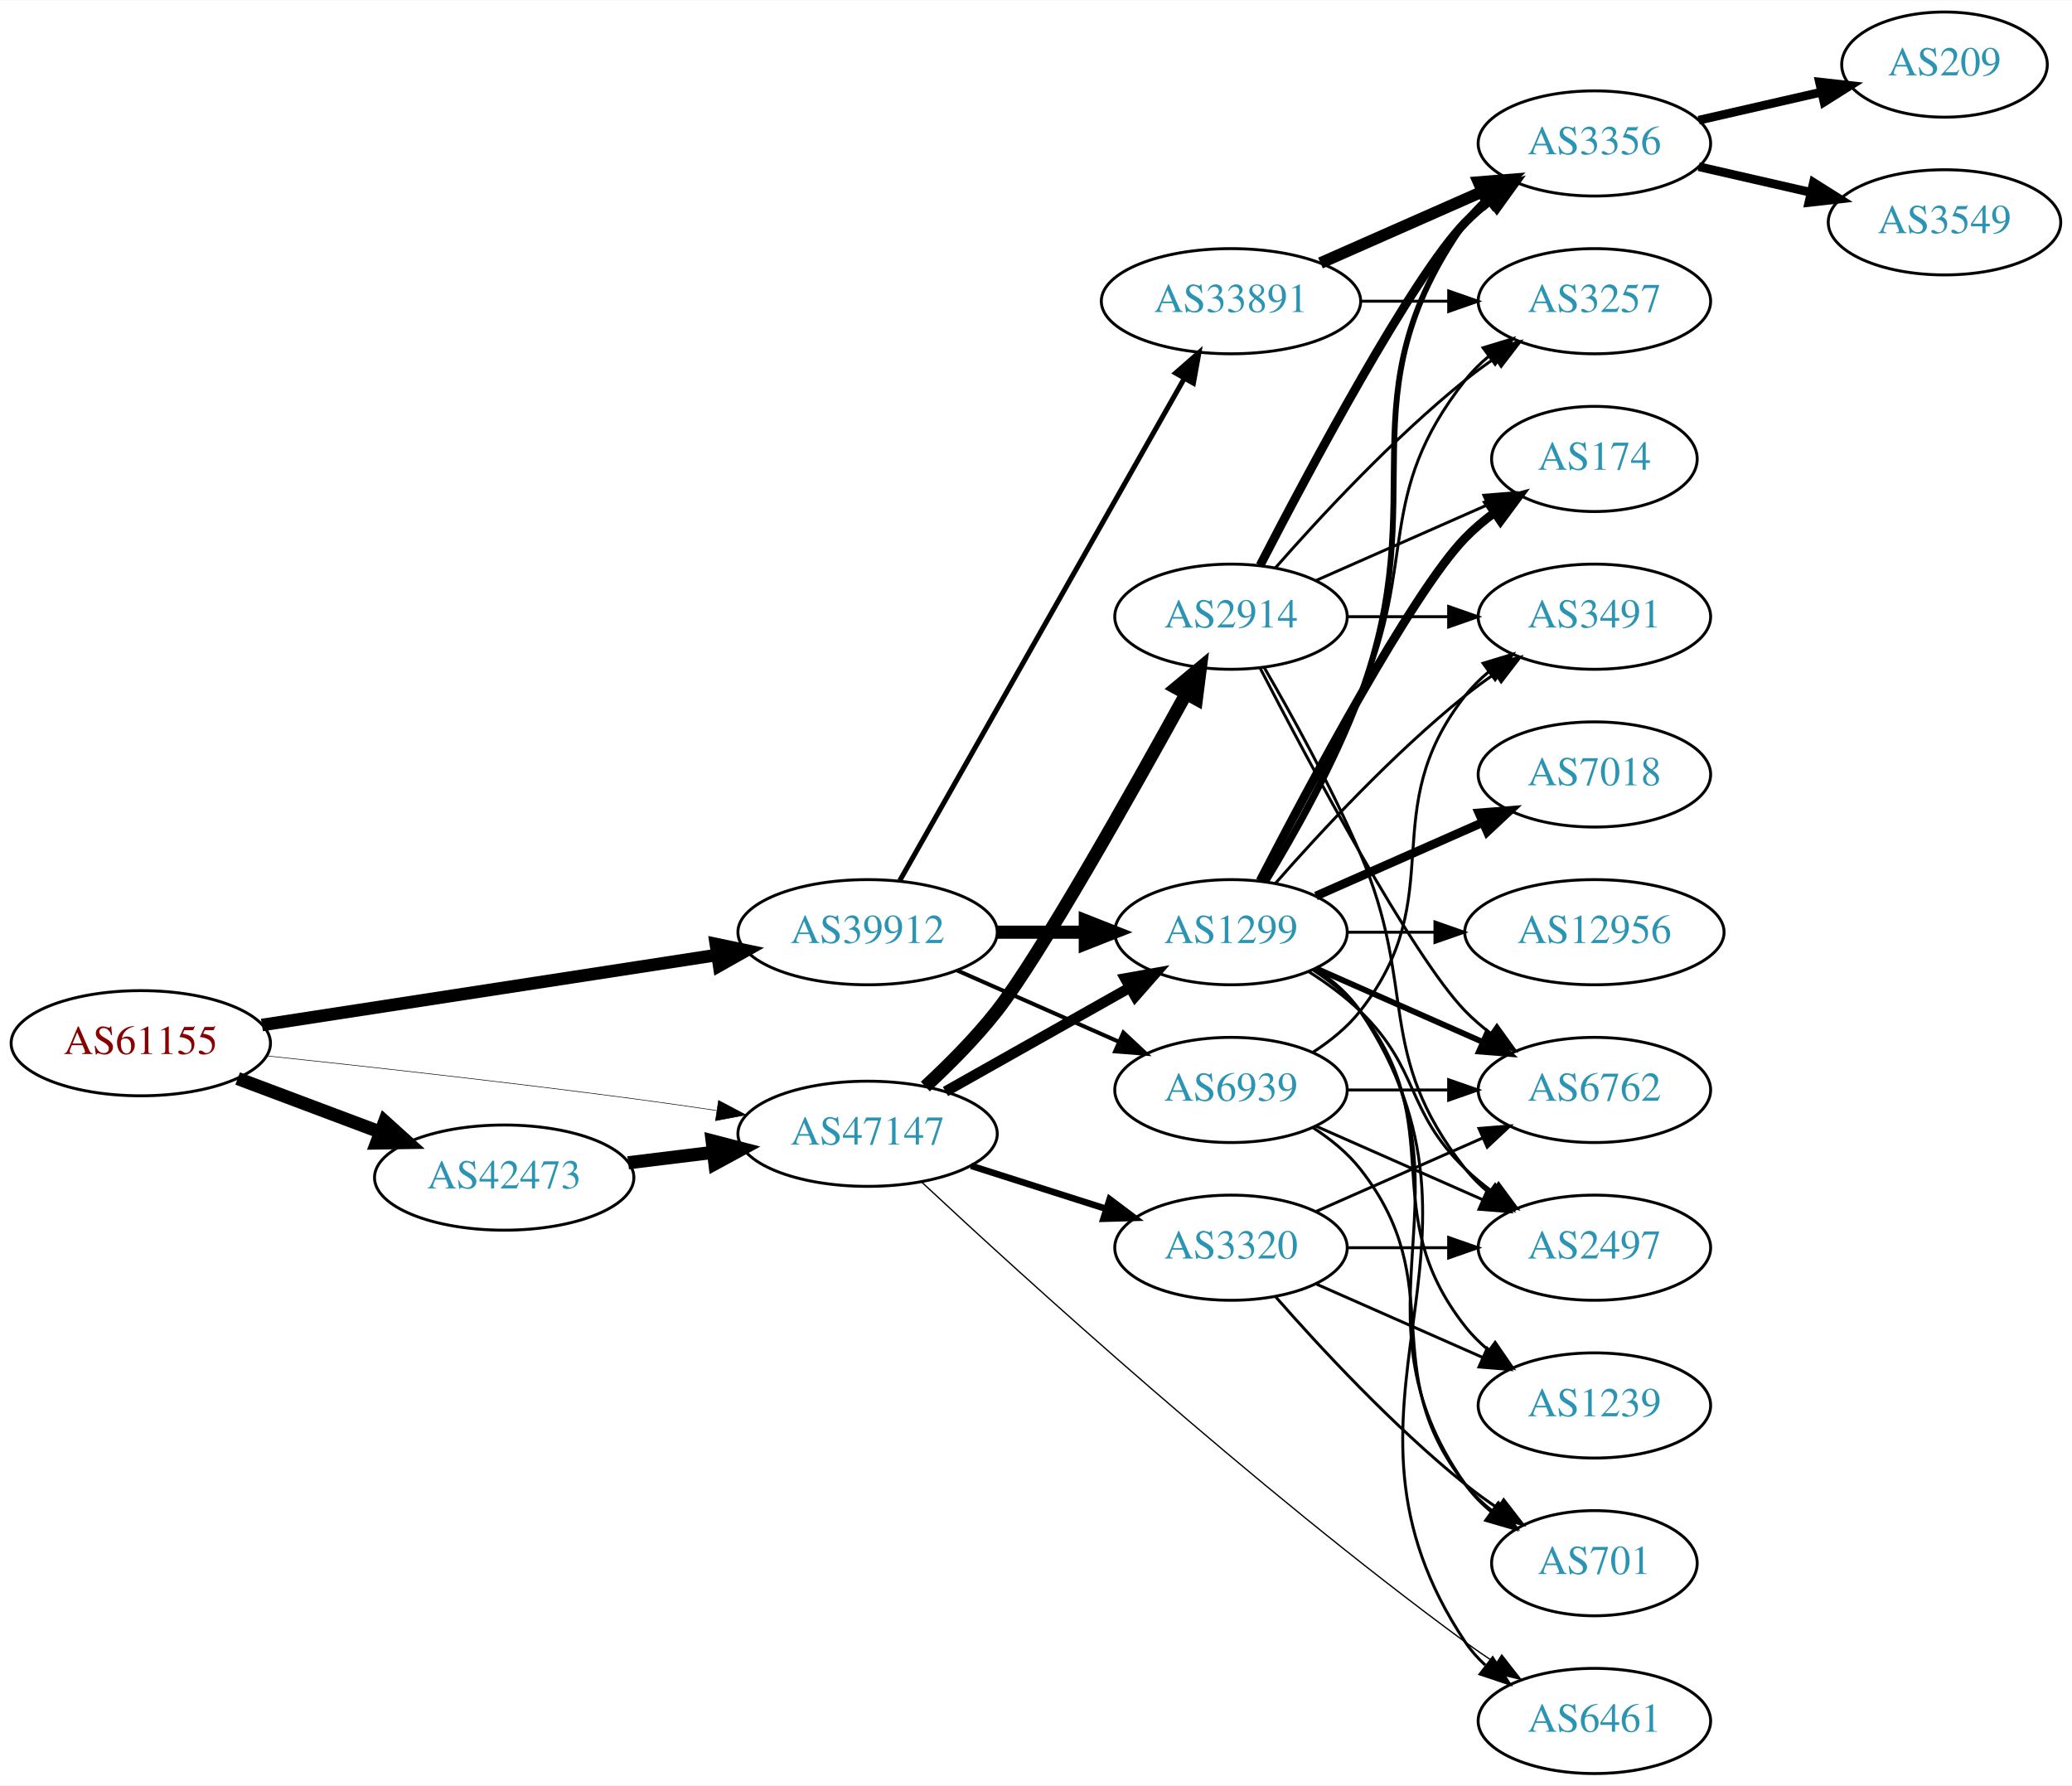
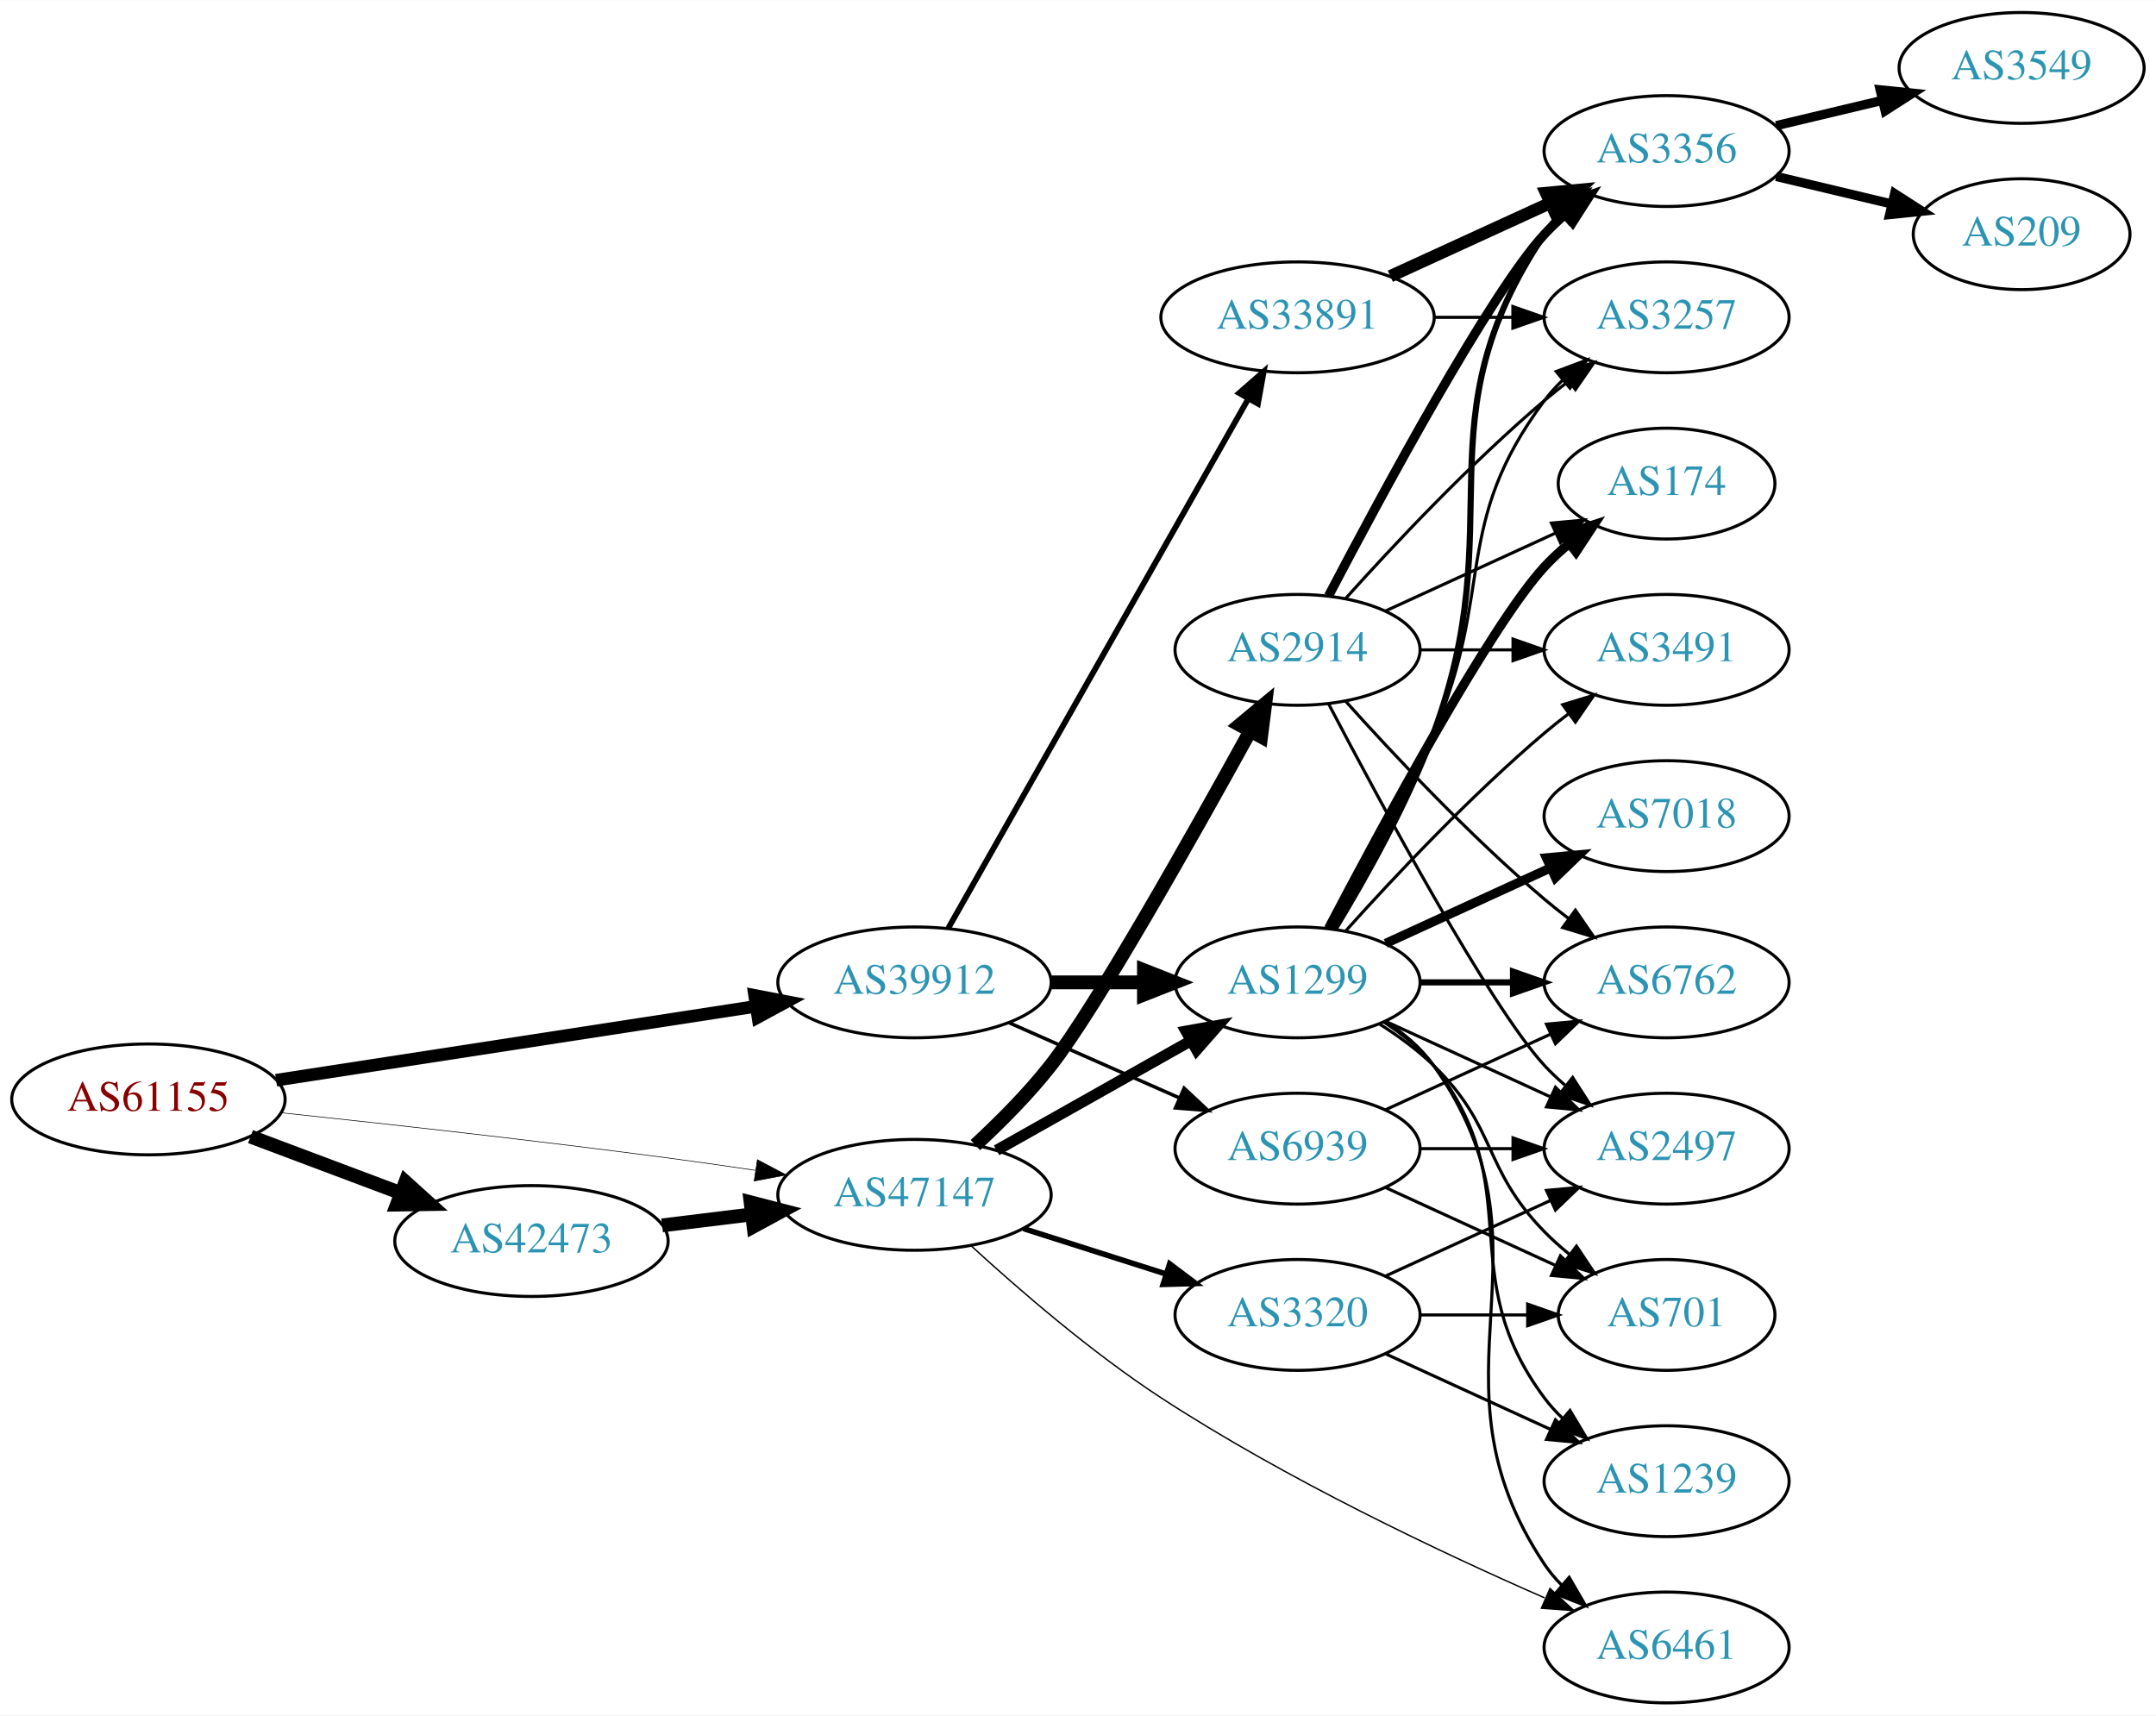
- <svg xmlns="http://www.w3.org/2000/svg" xmlns:xlink="http://www.w3.org/1999/xlink" width="709pt" height="611pt" viewBox="0.00 0.00 709.25 611.00">
-   <g id="graph0" class="graph" transform="scale(1 1) rotate(0) translate(4 607)">
-     <polygon fill="white" stroke="none" points="-4,4 -4,-607 705.254,-607 705.254,4 -4,4" />
+ <svg xmlns="http://www.w3.org/2000/svg" xmlns:xlink="http://www.w3.org/1999/xlink" width="700pt" height="557pt" viewBox="0.00 0.00 700.15 557.00">
+   <g id="graph0" class="graph" transform="scale(1 1) rotate(0) translate(4 553)">
+     <polygon fill="white" stroke="none" points="-4,4 -4,-553 696.155,-553 696.155,4 -4,4" />
    <g id="node1" class="node">
      <g id="a_node1">
        <a xlink:href="/asn/61155" xlink:title="AS61155 ~ CUBiT IT Solutions GmbH [AT]">
-           <ellipse fill="#ffffff" stroke="black" cx="44.196" cy="-250" rx="44.393" ry="18" />
-           <text text-anchor="middle" x="44.196" y="-246.3" font-family="Times,serif" font-size="14.00" fill="#880000">AS61155</text>
+           <ellipse fill="#ffffff" stroke="black" cx="44.196" cy="-196" rx="44.393" ry="18" />
+           <text text-anchor="middle" x="44.196" y="-192.3" font-family="Times,serif" font-size="14.00" fill="#880000">AS61155</text>
        </a>
      </g>
    </g>
    <g id="node2" class="node">
      <g id="a_node2">
        <a xlink:href="/asn/39912" xlink:title="AS39912 ~ oja.at GmbH [AT]">
-           <ellipse fill="#ffffff" stroke="black" cx="292.98" cy="-288" rx="44.393" ry="18" />
-           <text text-anchor="middle" x="292.98" y="-284.3" font-family="Times,serif" font-size="14.00" fill="#2c94b3">AS39912</text>
+           <ellipse fill="#ffffff" stroke="black" cx="292.98" cy="-234" rx="44.393" ry="18" />
+           <text text-anchor="middle" x="292.98" y="-230.3" font-family="Times,serif" font-size="14.00" fill="#2c94b3">AS39912</text>
        </a>
      </g>
    </g>
    <g id="edge1" class="edge">
-       <path fill="none" stroke="black" stroke-width="4.304" d="M85.671,-256.232C128.259,-262.79 195.373,-273.124 241.418,-280.214" />
-       <polygon fill="black" stroke="black" stroke-width="4.304" points="241.026,-283.965 251.483,-281.764 242.173,-276.52 241.026,-283.965" />
+       <path fill="none" stroke="black" stroke-width="4.091" d="M85.671,-202.232C128.259,-208.79 195.373,-219.124 241.418,-226.214" />
+       <polygon fill="black" stroke="black" stroke-width="4.091" points="241.055,-229.78 251.483,-227.764 242.144,-222.704 241.055,-229.78" />
    </g>
    <g id="node3" class="node">
      <g id="a_node3">
        <a xlink:href="/asn/42473" xlink:title="AS42473 ~ ANEXIA Internetdienstleistungs GmbH [AT]">
-           <ellipse fill="#ffffff" stroke="black" cx="168.588" cy="-204" rx="44.393" ry="18" />
-           <text text-anchor="middle" x="168.588" y="-200.3" font-family="Times,serif" font-size="14.00" fill="#2c94b3">AS42473</text>
+           <ellipse fill="#ffffff" stroke="black" cx="168.588" cy="-150" rx="44.393" ry="18" />
+           <text text-anchor="middle" x="168.588" y="-146.3" font-family="Times,serif" font-size="14.00" fill="#2c94b3">AS42473</text>
        </a>
      </g>
    </g>
    <g id="edge2" class="edge">
-       <path fill="none" stroke="black" stroke-width="4.5" d="M77.353,-237.914C92.251,-232.315 110.138,-225.592 126.043,-219.614" />
-       <polygon fill="black" stroke="black" stroke-width="4.5" points="127.67,-223.209 135.646,-216.005 124.9,-215.838 127.67,-223.209" />
+       <path fill="none" stroke="black" stroke-width="4.5" d="M77.353,-183.914C92.251,-178.315 110.138,-171.592 126.043,-165.614" />
+       <polygon fill="black" stroke="black" stroke-width="4.5" points="127.67,-169.209 135.646,-162.005 124.9,-161.838 127.67,-169.209" />
    </g>
    <g id="node4" class="node">
      <g id="a_node4">
        <a xlink:href="/asn/47147" xlink:title="AS47147 ~ ANEXIA Internetdienstleistungs GmbH [AT]">
-           <ellipse fill="#ffffff" stroke="black" cx="292.98" cy="-219" rx="44.393" ry="18" />
-           <text text-anchor="middle" x="292.98" y="-215.3" font-family="Times,serif" font-size="14.00" fill="#2c94b3">AS47147</text>
+           <ellipse fill="#ffffff" stroke="black" cx="292.98" cy="-165" rx="44.393" ry="18" />
+           <text text-anchor="middle" x="292.98" y="-161.3" font-family="Times,serif" font-size="14.00" fill="#2c94b3">AS47147</text>
        </a>
      </g>
    </g>
    <g id="edge3" class="edge">
-       <path fill="none" stroke="black" stroke-width="0.196" d="M87.262,-245.672C121.188,-242.076 170.113,-236.65 212.784,-231 221.997,-229.78 231.797,-228.38 241.249,-226.975" />
-       <polygon fill="black" stroke="black" stroke-width="0.196" points="241.958,-230.408 251.326,-225.459 240.916,-223.486 241.958,-230.408" />
+       <path fill="none" stroke="black" stroke-width="0.205" d="M87.262,-191.672C121.188,-188.076 170.113,-182.65 212.784,-177 221.997,-175.78 231.797,-174.38 241.249,-172.975" />
+       <polygon fill="black" stroke="black" stroke-width="0.205" points="241.958,-176.408 251.326,-171.459 240.916,-169.486 241.958,-176.408" />
    </g>
    <g id="node5" class="node">
      <g id="a_node5">
        <a xlink:href="/asn/1299" xlink:title="AS1299 ~ Telia Carrier [EU]">
-           <ellipse fill="#ffffff" stroke="black" cx="417.373" cy="-288" rx="39.794" ry="18" />
-           <text text-anchor="middle" x="417.373" y="-284.3" font-family="Times,serif" font-size="14.00" fill="#2c94b3">AS1299</text>
+           <ellipse fill="#ffffff" stroke="black" cx="417.373" cy="-234" rx="39.794" ry="18" />
+           <text text-anchor="middle" x="417.373" y="-230.3" font-family="Times,serif" font-size="14.00" fill="#2c94b3">AS1299</text>
        </a>
      </g>
    </g>
    <g id="edge4" class="edge">
-       <path fill="none" stroke="black" stroke-width="4.5" d="M337.476,-288C347.165,-288 357.502,-288 367.394,-288" />
-       <polygon fill="black" stroke="black" stroke-width="4.5" points="367.497,-291.938 377.497,-288 367.497,-284.063 367.497,-291.938" />
+       <path fill="none" stroke="black" stroke-width="4.5" d="M337.476,-234C347.165,-234 357.502,-234 367.394,-234" />
+       <polygon fill="black" stroke="black" stroke-width="4.5" points="367.497,-237.938 377.497,-234 367.497,-230.063 367.497,-237.938" />
    </g>
    <g id="node6" class="node">
      <g id="a_node6">
        <a xlink:href="/asn/33891" xlink:title="AS33891 ~ CORE-BACKBONE GMBH GLOBAL NETWORK [DE]">
-           <ellipse fill="#ffffff" stroke="black" cx="417.373" cy="-504" rx="44.393" ry="18" />
-           <text text-anchor="middle" x="417.373" y="-500.3" font-family="Times,serif" font-size="14.00" fill="#2c94b3">AS33891</text>
+           <ellipse fill="#ffffff" stroke="black" cx="417.373" cy="-450" rx="44.393" ry="18" />
+           <text text-anchor="middle" x="417.373" y="-446.3" font-family="Times,serif" font-size="14.00" fill="#2c94b3">AS33891</text>
        </a>
      </g>
    </g>
    <g id="edge5" class="edge">
-       <path fill="none" stroke="black" stroke-width="1.731" d="M303.996,-305.676C325.476,-343.584 376.07,-432.873 401.39,-477.559" />
-       <polygon fill="black" stroke="black" stroke-width="1.731" points="398.415,-479.408 406.39,-486.383 404.505,-475.957 398.415,-479.408" />
+       <path fill="none" stroke="black" stroke-width="1.875" d="M303.996,-251.676C325.476,-289.584 376.07,-378.873 401.39,-423.559" />
+       <polygon fill="black" stroke="black" stroke-width="1.875" points="398.415,-425.408 406.39,-432.383 404.505,-421.957 398.415,-425.408" />
    </g>
    <g id="node7" class="node">
      <g id="a_node7">
        <a xlink:href="/asn/6939" xlink:title="AS6939 ~ Hurricane Electric LLC [US]">
-           <ellipse fill="#ffffff" stroke="black" cx="417.373" cy="-234" rx="39.794" ry="18" />
-           <text text-anchor="middle" x="417.373" y="-230.3" font-family="Times,serif" font-size="14.00" fill="#2c94b3">AS6939</text>
+           <ellipse fill="#ffffff" stroke="black" cx="417.373" cy="-180" rx="39.794" ry="18" />
+           <text text-anchor="middle" x="417.373" y="-176.3" font-family="Times,serif" font-size="14.00" fill="#2c94b3">AS6939</text>
        </a>
      </g>
    </g>
    <g id="edge6" class="edge">
-       <path fill="none" stroke="black" stroke-width="1.385" d="M323.608,-274.928C340.203,-267.607 361.062,-258.403 378.795,-250.579" />
-       <polygon fill="black" stroke="black" stroke-width="1.385" points="380.543,-253.634 388.279,-246.395 377.717,-247.23 380.543,-253.634" />
+       <path fill="none" stroke="black" stroke-width="1.125" d="M323.608,-220.928C340.203,-213.607 361.062,-204.403 378.795,-196.579" />
+       <polygon fill="black" stroke="black" stroke-width="1.125" points="380.543,-199.634 388.279,-192.395 377.717,-193.23 380.543,-199.634" />
+     </g>
+     <g id="edge21" class="edge">
+       <path fill="none" stroke="black" stroke-width="4.5" d="M211.025,-155.078C220.392,-156.226 230.452,-157.459 240.186,-158.652" />
+       <polygon fill="black" stroke="black" stroke-width="4.5" points="239.765,-162.568 250.17,-159.876 240.723,-154.751 239.765,-162.568" />
    </g>
    <g id="edge22" class="edge">
-       <path fill="none" stroke="black" stroke-width="4.5" d="M211.025,-209.078C220.392,-210.226 230.452,-211.459 240.186,-212.652" />
-       <polygon fill="black" stroke="black" stroke-width="4.5" points="239.765,-216.568 250.17,-213.876 240.723,-208.751 239.765,-216.568" />
+       <path fill="none" stroke="black" stroke-width="3.6" d="M319.638,-179.465C337.995,-189.814 362.882,-203.844 382.816,-215.082" />
+       <polygon fill="black" stroke="black" stroke-width="3.6" points="381.155,-218.164 391.585,-220.026 384.593,-212.066 381.155,-218.164" />
+     </g>
+     <g id="node19" class="node">
+       <g id="a_node19">
+         <a xlink:href="/asn/6461" xlink:title="AS6461 ~ Zayo Bandwidth [US]">
+           <ellipse fill="#ffffff" stroke="black" cx="537.215" cy="-18" rx="39.794" ry="18" />
+           <text text-anchor="middle" x="537.215" y="-14.3" font-family="Times,serif" font-size="14.00" fill="#2c94b3">AS6461</text>
+         </a>
+       </g>
+     </g>
+     <g id="edge25" class="edge">
+       <path fill="none" stroke="black" stroke-width="0.45" d="M311.29,-148.531C326.743,-134.343 350.39,-113.862 373.176,-99 413.535,-72.678 463.645,-48.98 497.579,-34.117" />
+       <polygon fill="black" stroke="black" stroke-width="0.45" points="499.346,-37.166 507.131,-29.979 496.563,-30.742 499.346,-37.166" />
+     </g>
+     <g id="node20" class="node">
+       <g id="a_node20">
+         <a xlink:href="/asn/2914" xlink:title="AS2914 ~ NTT America, Inc. [US]">
+           <ellipse fill="#ffffff" stroke="black" cx="417.373" cy="-342" rx="39.794" ry="18" />
+           <text text-anchor="middle" x="417.373" y="-338.3" font-family="Times,serif" font-size="14.00" fill="#2c94b3">AS2914</text>
+         </a>
+       </g>
+     </g>
+     <g id="edge23" class="edge">
+       <path fill="none" stroke="black" stroke-width="4.5" d="M312.745,-181.166C320.776,-188.59 329.948,-197.781 337.176,-207 351.851,-225.715 383.484,-281.953 402.024,-315.651" />
+       <polygon fill="black" stroke="black" stroke-width="4.5" points="398.62,-317.633 406.881,-324.508 405.525,-313.847 398.62,-317.633" />
+     </g>
+     <g id="node21" class="node">
+       <g id="a_node21">
+         <a xlink:href="/asn/3320" xlink:title="AS3320 ~ DTAG [DE]">
+           <ellipse fill="#ffffff" stroke="black" cx="417.373" cy="-126" rx="39.794" ry="18" />
+           <text text-anchor="middle" x="417.373" y="-122.3" font-family="Times,serif" font-size="14.00" fill="#2c94b3">AS3320</text>
+         </a>
+       </g>
    </g>
    <g id="edge24" class="edge">
-       <path fill="none" stroke="black" stroke-width="3.6" d="M319.638,-233.465C337.995,-243.814 362.882,-257.844 382.816,-269.082" />
-       <polygon fill="black" stroke="black" stroke-width="3.6" points="381.155,-272.164 391.585,-274.026 384.593,-266.066 381.155,-272.164" />
+       <path fill="none" stroke="black" stroke-width="1.8" d="M328.399,-154.033C342.783,-149.449 359.625,-144.082 374.702,-139.278" />
+       <polygon fill="black" stroke="black" stroke-width="1.8" points="375.845,-142.587 384.31,-136.217 373.72,-135.918 375.845,-142.587" />
+     </g>
+     <g id="node8" class="node">
+       <g id="a_node8">
+         <a xlink:href="/asn/3356" xlink:title="AS3356 ~ Level 3 Parent, LLC [US]">
+           <ellipse fill="#ffffff" stroke="black" cx="537.215" cy="-504" rx="39.794" ry="18" />
+           <text text-anchor="middle" x="537.215" y="-500.3" font-family="Times,serif" font-size="14.00" fill="#2c94b3">AS3356</text>
+         </a>
+       </g>
+     </g>
+     <g id="edge19" class="edge">
+       <path fill="none" stroke="black" stroke-width="2" d="M429.425,-251.367C439.152,-267.345 453.054,-291.981 461.569,-315 487.157,-384.175 456.544,-415.706 497.569,-477 499.19,-479.423 501.109,-481.695 503.211,-483.81" />
+       <polygon fill="black" stroke="black" stroke-width="2" points="501.024,-486.546 510.896,-490.393 505.578,-481.229 501.024,-486.546" />
    </g>
    <g id="node9" class="node">
      <g id="a_node9">
-         <a xlink:href="/asn/6461" xlink:title="AS6461 ~ Zayo Bandwidth [US]">
-           <ellipse fill="#ffffff" stroke="black" cx="541.765" cy="-18" rx="39.794" ry="18" />
-           <text text-anchor="middle" x="541.765" y="-14.3" font-family="Times,serif" font-size="14.00" fill="#2c94b3">AS6461</text>
-         </a>
-       </g>
-     </g>
-     <g id="edge26" class="edge">
-       <path fill="none" stroke="black" stroke-width="0.45" d="M311.488,-202.466C345.833,-170.395 425.026,-98.216 497.569,-45 500.938,-42.528 504.535,-40.049 508.161,-37.65" />
-       <polygon fill="black" stroke="black" stroke-width="0.45" points="510.062,-40.588 516.581,-32.236 506.276,-34.7 510.062,-40.588" />
-     </g>
-     <g id="node21" class="node">
-       <g id="a_node21">
-         <a xlink:href="/asn/2914" xlink:title="AS2914 ~ NTT America, Inc. [US]">
-           <ellipse fill="#ffffff" stroke="black" cx="417.373" cy="-396" rx="39.794" ry="18" />
-           <text text-anchor="middle" x="417.373" y="-392.3" font-family="Times,serif" font-size="14.00" fill="#2c94b3">AS2914</text>
-         </a>
-       </g>
-     </g>
-     <g id="edge23" class="edge">
-       <path fill="none" stroke="black" stroke-width="4.5" d="M312.745,-235.166C320.776,-242.59 329.948,-251.781 337.176,-261 351.851,-279.715 383.484,-335.953 402.024,-369.651" />
-       <polygon fill="black" stroke="black" stroke-width="4.5" points="398.62,-371.633 406.881,-378.508 405.525,-367.847 398.62,-371.633" />
-     </g>
-     <g id="node22" class="node">
-       <g id="a_node22">
-         <a xlink:href="/asn/3320" xlink:title="AS3320 ~ DTAG [DE]">
-           <ellipse fill="#ffffff" stroke="black" cx="417.373" cy="-180" rx="39.794" ry="18" />
-           <text text-anchor="middle" x="417.373" y="-176.3" font-family="Times,serif" font-size="14.00" fill="#2c94b3">AS3320</text>
-         </a>
-       </g>
-     </g>
-     <g id="edge25" class="edge">
-       <path fill="none" stroke="black" stroke-width="2.25" d="M328.399,-208.033C342.783,-203.449 359.625,-198.082 374.702,-193.278" />
-       <polygon fill="black" stroke="black" stroke-width="2.25" points="375.845,-196.587 384.31,-190.217 373.72,-189.918 375.845,-196.587" />
-     </g>
-     <g id="node8" class="node">
-       <g id="a_node8">
+         <a xlink:href="/asn/3257" xlink:title="AS3257 ~ GTT [DE]">
+           <ellipse fill="#ffffff" stroke="black" cx="537.215" cy="-450" rx="39.794" ry="18" />
+           <text text-anchor="middle" x="537.215" y="-446.3" font-family="Times,serif" font-size="14.00" fill="#2c94b3">AS3257</text>
+         </a>
+       </g>
+     </g>
+     <g id="edge20" class="edge">
+       <path fill="none" stroke="black" d="M428.684,-251.277C438.038,-267.397 451.816,-292.304 461.569,-315 481.543,-361.487 467.297,-382.458 497.569,-423 499.313,-425.336 501.321,-427.545 503.484,-429.617" />
+       <polygon fill="black" stroke="black" points="501.362,-432.405 511.284,-436.118 505.843,-427.027 501.362,-432.405" />
+     </g>
+     <g id="node12" class="node">
+       <g id="a_node12">
+         <a xlink:href="/asn/7018" xlink:title="AS7018 ~ AT&amp;T Services, Inc. [US]">
+           <ellipse fill="#ffffff" stroke="black" cx="537.215" cy="-288" rx="39.794" ry="18" />
+           <text text-anchor="middle" x="537.215" y="-284.3" font-family="Times,serif" font-size="14.00" fill="#2c94b3">AS7018</text>
+         </a>
+       </g>
+     </g>
+     <g id="edge11" class="edge">
+       <path fill="none" stroke="black" stroke-width="3" d="M446.001,-246.661C461.958,-253.973 482.229,-263.261 499.512,-271.181" />
+       <polygon fill="black" stroke="black" stroke-width="3" points="498.21,-274.435 508.759,-275.419 501.126,-268.071 498.21,-274.435" />
+     </g>
+     <g id="node13" class="node">
+       <g id="a_node13">
+         <a xlink:href="/asn/701" xlink:title="AS701 ~ UUNET [US]">
+           <ellipse fill="#ffffff" stroke="black" cx="537.215" cy="-126" rx="35.194" ry="18" />
+           <text text-anchor="middle" x="537.215" y="-122.3" font-family="Times,serif" font-size="14.00" fill="#2c94b3">AS701</text>
+         </a>
+       </g>
+     </g>
+     <g id="edge12" class="edge">
+       <path fill="none" stroke="black" d="M443.902,-220.538C450.064,-216.638 456.366,-212.052 461.569,-207 482.262,-186.906 477.396,-173.617 497.569,-153 500.048,-150.466 502.794,-148.017 505.647,-145.696" />
+       <polygon fill="black" stroke="black" points="507.95,-148.343 513.832,-139.532 503.738,-142.752 507.95,-148.343" />
+     </g>
+     <g id="node14" class="node">
+       <g id="a_node14">
+         <a xlink:href="/asn/174" xlink:title="AS174 ~ Cogent Communications [US]">
+           <ellipse fill="#ffffff" stroke="black" cx="537.215" cy="-396" rx="35.194" ry="18" />
+           <text text-anchor="middle" x="537.215" y="-392.3" font-family="Times,serif" font-size="14.00" fill="#2c94b3">AS174</text>
+         </a>
+       </g>
+     </g>
+     <g id="edge13" class="edge">
+       <path fill="none" stroke="black" stroke-width="3" d="M427.428,-251.501C444.171,-283.482 479.869,-349.838 497.569,-369 499.974,-371.604 502.672,-374.1 505.494,-376.449" />
+       <polygon fill="black" stroke="black" stroke-width="3" points="503.562,-379.378 513.638,-382.653 507.804,-373.809 503.562,-379.378" />
+     </g>
+     <g id="node15" class="node">
+       <g id="a_node15">
        <a xlink:href="/asn/6762" xlink:title="AS6762 ~ TELECOM ITALIA SPARKLE S.p.A. [IT]">
-           <ellipse fill="#ffffff" stroke="black" cx="541.765" cy="-234" rx="39.794" ry="18" />
-           <text text-anchor="middle" x="541.765" y="-230.3" font-family="Times,serif" font-size="14.00" fill="#2c94b3">AS6762</text>
-         </a>
-       </g>
+           <ellipse fill="#ffffff" stroke="black" cx="537.215" cy="-234" rx="39.794" ry="18" />
+           <text text-anchor="middle" x="537.215" y="-230.3" font-family="Times,serif" font-size="14.00" fill="#2c94b3">AS6762</text>
+         </a>
+       </g>
+     </g>
+     <g id="edge14" class="edge">
+       <path fill="none" stroke="black" stroke-width="2" d="M457.285,-234C466.839,-234 477.188,-234 487.151,-234" />
+       <polygon fill="black" stroke="black" stroke-width="2" points="487.343,-237.5 497.343,-234 487.343,-230.5 487.343,-237.5" />
+     </g>
+     <g id="node16" class="node">
+       <g id="a_node16">
+         <a xlink:href="/asn/1239" xlink:title="AS1239 ~ Sprint [US]">
+           <ellipse fill="#ffffff" stroke="black" cx="537.215" cy="-72" rx="39.794" ry="18" />
+           <text text-anchor="middle" x="537.215" y="-68.3" font-family="Times,serif" font-size="14.00" fill="#2c94b3">AS1239</text>
+         </a>
+       </g>
+     </g>
+     <g id="edge15" class="edge">
+       <path fill="none" stroke="black" d="M445.344,-221.145C451.332,-217.28 457.192,-212.559 461.569,-207 492.867,-167.246 467.297,-139.542 497.569,-99 499.313,-96.664 501.321,-94.455 503.484,-92.383" />
+       <polygon fill="black" stroke="black" points="505.843,-94.973 511.284,-85.882 501.362,-89.595 505.843,-94.973" />
+     </g>
+     <g id="node17" class="node">
+       <g id="a_node17">
+         <a xlink:href="/asn/3491" xlink:title="AS3491 ~ PCCW Global, Inc. [US]">
+           <ellipse fill="#ffffff" stroke="black" cx="537.215" cy="-342" rx="39.794" ry="18" />
+           <text text-anchor="middle" x="537.215" y="-338.3" font-family="Times,serif" font-size="14.00" fill="#2c94b3">AS3491</text>
+         </a>
+       </g>
+     </g>
+     <g id="edge16" class="edge">
+       <path fill="none" stroke="black" d="M433.019,-250.725C448.319,-267.765 473.417,-294.523 497.569,-315 500.066,-317.117 502.726,-319.232 505.438,-321.293" />
+       <polygon fill="black" stroke="black" points="503.474,-324.194 513.614,-327.266 507.604,-318.541 503.474,-324.194" />
+     </g>
+     <g id="node18" class="node">
+       <g id="a_node18">
+         <a xlink:href="/asn/2497" xlink:title="AS2497 ~ Internet Initiative Japan Inc. [JP]">
+           <ellipse fill="#ffffff" stroke="black" cx="537.215" cy="-180" rx="39.794" ry="18" />
+           <text text-anchor="middle" x="537.215" y="-176.3" font-family="Times,serif" font-size="14.00" fill="#2c94b3">AS2497</text>
+         </a>
+       </g>
+     </g>
+     <g id="edge17" class="edge">
+       <path fill="none" stroke="black" d="M446.001,-221.339C461.958,-214.027 482.229,-204.739 499.512,-196.819" />
+       <polygon fill="black" stroke="black" points="501.126,-199.929 508.759,-192.581 498.21,-193.565 501.126,-199.929" />
+     </g>
+     <g id="edge18" class="edge">
+       <path fill="none" stroke="black" d="M446.206,-221.162C452.021,-217.339 457.586,-212.633 461.569,-207 504.148,-146.775 456.544,-106.294 497.569,-45 499.19,-42.577 501.109,-40.305 503.211,-38.19" />
+       <polygon fill="black" stroke="black" points="505.578,-40.771 510.896,-31.607 501.024,-35.454 505.578,-40.771" />
    </g>
    <g id="edge7" class="edge">
-       <path fill="none" stroke="black" stroke-width="2" d="M446.452,-275.611C463.4,-268.134 485.197,-258.517 503.566,-250.412" />
-       <polygon fill="black" stroke="black" stroke-width="2" points="505.08,-253.57 512.816,-246.331 502.254,-247.166 505.08,-253.57" />
+       <path fill="none" stroke="black" stroke-width="4" d="M447.502,-463.348C463.113,-470.502 482.511,-479.391 499.183,-487.03" />
+       <polygon fill="black" stroke="black" stroke-width="4" points="498.086,-490.378 508.635,-491.362 501.002,-484.014 498.086,-490.378" />
    </g>
    <g id="edge8" class="edge">
-       <path fill="none" stroke="black" d="M446.427,-275.313C452.232,-271.485 457.738,-266.737 461.569,-261 515.607,-180.056 443.53,-125.944 497.569,-45 499.484,-42.131 501.818,-39.51 504.399,-37.128" />
-       <polygon fill="black" stroke="black" points="506.95,-39.579 512.71,-30.687 502.662,-34.046 506.95,-39.579" />
+       <path fill="none" stroke="black" d="M461.584,-450C469.896,-450 478.659,-450 487.141,-450" />
+       <polygon fill="black" stroke="black" points="487.3,-453.5 497.3,-450 487.3,-446.5 487.3,-453.5" />
+     </g>
+     <g id="edge36" class="edge">
+       <path fill="none" stroke="black" d="M446.001,-167.339C462.418,-159.817 483.399,-150.202 500.996,-142.139" />
+       <polygon fill="black" stroke="black" points="502.74,-145.189 510.373,-137.842 499.824,-138.826 502.74,-145.189" />
+     </g>
+     <g id="edge37" class="edge">
+       <path fill="none" stroke="black" d="M446.001,-192.661C461.958,-199.973 482.229,-209.261 499.512,-217.181" />
+       <polygon fill="black" stroke="black" points="498.21,-220.435 508.759,-221.419 501.126,-214.071 498.21,-220.435" />
+     </g>
+     <g id="edge35" class="edge">
+       <path fill="none" stroke="black" d="M457.285,-180C466.839,-180 477.188,-180 487.151,-180" />
+       <polygon fill="black" stroke="black" points="487.343,-183.5 497.343,-180 487.343,-176.5 487.343,-183.5" />
    </g>
    <g id="node10" class="node">
      <g id="a_node10">
-         <a xlink:href="/asn/1239" xlink:title="AS1239 ~ Sprint [US]">
-           <ellipse fill="#ffffff" stroke="black" cx="541.765" cy="-126" rx="39.794" ry="18" />
-           <text text-anchor="middle" x="541.765" y="-122.3" font-family="Times,serif" font-size="14.00" fill="#2c94b3">AS1239</text>
+         <a xlink:href="/asn/3549" xlink:title="AS3549 ~ Level 3 Parent, LLC [US]">
+           <ellipse fill="#ffffff" stroke="black" cx="652.508" cy="-531" rx="39.794" ry="18" />
+           <text text-anchor="middle" x="652.508" y="-527.3" font-family="Times,serif" font-size="14.00" fill="#2c94b3">AS3549</text>
        </a>
      </g>
    </g>
    <g id="edge9" class="edge">
-       <path fill="none" stroke="black" d="M445.344,-275.145C451.332,-271.28 457.192,-266.559 461.569,-261 492.867,-221.246 466.27,-192.754 497.569,-153 499.894,-150.047 502.637,-147.33 505.596,-144.853" />
-       <polygon fill="black" stroke="black" points="507.789,-147.585 513.793,-138.855 503.656,-141.936 507.789,-147.585" />
+       <path fill="none" stroke="black" stroke-width="3" d="M572.822,-512.248C583.694,-514.838 595.848,-517.735 607.291,-520.462" />
+       <polygon fill="black" stroke="black" stroke-width="3" points="606.574,-523.889 617.113,-522.803 608.197,-517.08 606.574,-523.889" />
    </g>
    <g id="node11" class="node">
      <g id="a_node11">
-         <a xlink:href="/asn/3491" xlink:title="AS3491 ~ PCCW Global, Inc. [US]">
-           <ellipse fill="#ffffff" stroke="black" cx="541.765" cy="-396" rx="39.794" ry="18" />
-           <text text-anchor="middle" x="541.765" y="-392.3" font-family="Times,serif" font-size="14.00" fill="#2c94b3">AS3491</text>
+         <a xlink:href="/asn/209" xlink:title="AS209 ~ CenturyLink Communications, LLC [US]">
+           <ellipse fill="#ffffff" stroke="black" cx="652.508" cy="-477" rx="35.194" ry="18" />
+           <text text-anchor="middle" x="652.508" y="-473.3" font-family="Times,serif" font-size="14.00" fill="#2c94b3">AS209</text>
        </a>
      </g>
    </g>
    <g id="edge10" class="edge">
-       <path fill="none" stroke="black" d="M432.525,-304.663C447.626,-321.894 472.747,-349.024 497.569,-369 500.824,-371.62 504.349,-374.192 507.934,-376.646" />
-       <polygon fill="black" stroke="black" points="506.021,-379.577 516.306,-382.121 509.852,-373.719 506.021,-379.577" />
-     </g>
-     <g id="node12" class="node">
-       <g id="a_node12">
-         <a xlink:href="/asn/174" xlink:title="AS174 ~ Cogent Communications [US]">
-           <ellipse fill="#ffffff" stroke="black" cx="541.765" cy="-450" rx="35.194" ry="18" />
-           <text text-anchor="middle" x="541.765" y="-446.3" font-family="Times,serif" font-size="14.00" fill="#2c94b3">AS174</text>
-         </a>
-       </g>
-     </g>
-     <g id="edge11" class="edge">
-       <path fill="none" stroke="black" stroke-width="3" d="M427.337,-305.587C443.929,-337.711 479.384,-404.297 497.569,-423 500.551,-426.067 503.949,-428.94 507.498,-431.581" />
-       <polygon fill="black" stroke="black" stroke-width="3" points="505.693,-434.586 515.932,-437.308 509.625,-428.795 505.693,-434.586" />
-     </g>
-     <g id="node13" class="node">
-       <g id="a_node13">
-         <a xlink:href="/asn/12956" xlink:title="AS12956 ~ TELXIUS [ES]">
-           <ellipse fill="#ffffff" stroke="black" cx="541.765" cy="-288" rx="44.393" ry="18" />
-           <text text-anchor="middle" x="541.765" y="-284.3" font-family="Times,serif" font-size="14.00" fill="#2c94b3">AS12956</text>
-         </a>
-       </g>
-     </g>
-     <g id="edge12" class="edge">
-       <path fill="none" stroke="black" d="M457.098,-288C466.558,-288 476.85,-288 486.876,-288" />
-       <polygon fill="black" stroke="black" points="487.183,-291.5 497.183,-288 487.183,-284.5 487.183,-291.5" />
-     </g>
-     <g id="node14" class="node">
-       <g id="a_node14">
-         <a xlink:href="/asn/2497" xlink:title="AS2497 ~ Internet Initiative Japan Inc. [JP]">
-           <ellipse fill="#ffffff" stroke="black" cx="541.765" cy="-180" rx="39.794" ry="18" />
-           <text text-anchor="middle" x="541.765" y="-176.3" font-family="Times,serif" font-size="14.00" fill="#2c94b3">AS2497</text>
-         </a>
-       </g>
-     </g>
-     <g id="edge13" class="edge">
-       <path fill="none" stroke="black" d="M443.902,-274.538C450.064,-270.638 456.366,-266.052 461.569,-261 482.262,-240.906 476.875,-227.094 497.569,-207 500.414,-204.237 503.588,-201.614 506.888,-199.166" />
-       <polygon fill="black" stroke="black" points="508.953,-201.994 515.236,-193.462 505.004,-196.214 508.953,-201.994" />
-     </g>
-     <g id="node15" class="node">
-       <g id="a_node15">
-         <a xlink:href="/asn/7018" xlink:title="AS7018 ~ AT&amp;T Services, Inc. [US]">
-           <ellipse fill="#ffffff" stroke="black" cx="541.765" cy="-342" rx="39.794" ry="18" />
-           <text text-anchor="middle" x="541.765" y="-338.3" font-family="Times,serif" font-size="14.00" fill="#2c94b3">AS7018</text>
-         </a>
-       </g>
-     </g>
-     <g id="edge14" class="edge">
-       <path fill="none" stroke="black" stroke-width="3" d="M446.452,-300.389C463.4,-307.866 485.197,-317.483 503.566,-325.588" />
-       <polygon fill="black" stroke="black" stroke-width="3" points="502.254,-328.834 512.816,-329.669 505.08,-322.43 502.254,-328.834" />
-     </g>
-     <g id="node16" class="node">
-       <g id="a_node16">
-         <a xlink:href="/asn/701" xlink:title="AS701 ~ UUNET [US]">
-           <ellipse fill="#ffffff" stroke="black" cx="541.765" cy="-72" rx="35.194" ry="18" />
-           <text text-anchor="middle" x="541.765" y="-68.3" font-family="Times,serif" font-size="14.00" fill="#2c94b3">AS701</text>
-         </a>
-       </g>
-     </g>
-     <g id="edge15" class="edge">
-       <path fill="none" stroke="black" d="M446.206,-275.162C452.021,-271.339 457.586,-266.633 461.569,-261 504.148,-200.775 454.989,-159.225 497.569,-99 500.038,-95.507 503.117,-92.37 506.487,-89.579" />
-       <polygon fill="black" stroke="black" points="508.625,-92.352 514.727,-83.69 504.555,-86.657 508.625,-92.352" />
-     </g>
-     <g id="node17" class="node">
-       <g id="a_node17">
-         <a xlink:href="/asn/3356" xlink:title="AS3356 ~ Level 3 Parent, LLC [US]">
-           <ellipse fill="#ffffff" stroke="black" cx="541.765" cy="-558" rx="39.794" ry="18" />
-           <text text-anchor="middle" x="541.765" y="-554.3" font-family="Times,serif" font-size="14.00" fill="#2c94b3">AS3356</text>
-         </a>
-       </g>
-     </g>
-     <g id="edge16" class="edge">
-       <path fill="none" stroke="black" stroke-width="2" d="M429.425,-305.367C439.152,-321.345 453.054,-345.981 461.569,-369 487.157,-438.175 454.989,-470.775 497.569,-531 499.56,-533.816 501.947,-536.401 504.563,-538.76" />
-       <polygon fill="black" stroke="black" stroke-width="2" points="502.862,-541.865 512.931,-545.162 507.115,-536.306 502.862,-541.865" />
-     </g>
-     <g id="node18" class="node">
-       <g id="a_node18">
-         <a xlink:href="/asn/3257" xlink:title="AS3257 ~ GTT [DE]">
-           <ellipse fill="#ffffff" stroke="black" cx="541.765" cy="-504" rx="39.794" ry="18" />
-           <text text-anchor="middle" x="541.765" y="-500.3" font-family="Times,serif" font-size="14.00" fill="#2c94b3">AS3257</text>
-         </a>
-       </g>
-     </g>
-     <g id="edge17" class="edge">
-       <path fill="none" stroke="black" d="M428.684,-305.277C438.038,-321.397 451.816,-346.304 461.569,-369 481.543,-415.487 466.27,-437.246 497.569,-477 499.894,-479.953 502.637,-482.67 505.596,-485.147" />
-       <polygon fill="black" stroke="black" points="503.656,-488.064 513.793,-491.145 507.789,-482.415 503.656,-488.064" />
-     </g>
-     <g id="edge18" class="edge">
-       <path fill="none" stroke="black" stroke-width="4" d="M448,-517.072C464.595,-524.393 485.454,-533.597 503.188,-541.421" />
-       <polygon fill="black" stroke="black" stroke-width="4" points="502.109,-544.77 512.671,-545.605 504.935,-538.366 502.109,-544.77" />
-     </g>
-     <g id="edge19" class="edge">
-       <path fill="none" stroke="black" d="M461.868,-504C471.557,-504 481.894,-504 491.787,-504" />
-       <polygon fill="black" stroke="black" points="491.889,-507.5 501.889,-504 491.889,-500.5 491.889,-507.5" />
-     </g>
-     <g id="edge39" class="edge">
-       <path fill="none" stroke="black" d="M457.098,-234C468.037,-234 480.087,-234 491.553,-234" />
-       <polygon fill="black" stroke="black" points="491.871,-237.5 501.871,-234 491.871,-230.5 491.871,-237.5" />
-     </g>
-     <g id="edge40" class="edge">
-       <path fill="none" stroke="black" d="M445.344,-246.855C451.332,-250.72 457.192,-255.441 461.569,-261 492.867,-300.754 466.27,-329.246 497.569,-369 499.894,-371.953 502.637,-374.67 505.596,-377.147" />
-       <polygon fill="black" stroke="black" points="503.656,-380.064 513.793,-383.145 507.789,-374.415 503.656,-380.064" />
-     </g>
-     <g id="edge37" class="edge">
-       <path fill="none" stroke="black" d="M446.452,-221.611C463.4,-214.134 485.197,-204.517 503.566,-196.412" />
-       <polygon fill="black" stroke="black" points="505.08,-199.57 512.816,-192.331 502.254,-193.166 505.08,-199.57" />
-     </g>
-     <g id="edge38" class="edge">
-       <path fill="none" stroke="black" d="M445.344,-221.145C451.332,-217.28 457.192,-212.559 461.569,-207 492.867,-167.246 466.27,-138.754 497.569,-99 500.215,-95.639 503.404,-92.584 506.835,-89.839" />
-       <polygon fill="black" stroke="black" points="508.973,-92.614 515.142,-84 504.948,-86.887 508.973,-92.614" />
-     </g>
-     <g id="node19" class="node">
-       <g id="a_node19">
-         <a xlink:href="/asn/209" xlink:title="AS209 ~ CenturyLink Communications, LLC [US]">
-           <ellipse fill="#ffffff" stroke="black" cx="661.607" cy="-585" rx="35.194" ry="18" />
-           <text text-anchor="middle" x="661.607" y="-581.3" font-family="Times,serif" font-size="14.00" fill="#2c94b3">AS209</text>
-         </a>
-       </g>
-     </g>
-     <g id="edge20" class="edge">
-       <path fill="none" stroke="black" stroke-width="3" d="M577.484,-565.955C590.577,-568.955 605.599,-572.396 619.24,-575.522" />
-       <polygon fill="black" stroke="black" stroke-width="3" points="618.818,-579.016 629.347,-577.838 620.381,-572.193 618.818,-579.016" />
-     </g>
-     <g id="node20" class="node">
-       <g id="a_node20">
-         <a xlink:href="/asn/3549" xlink:title="AS3549 ~ Level 3 Parent, LLC [US]">
-           <ellipse fill="#ffffff" stroke="black" cx="661.607" cy="-531" rx="39.794" ry="18" />
-           <text text-anchor="middle" x="661.607" y="-527.3" font-family="Times,serif" font-size="14.00" fill="#2c94b3">AS3549</text>
-         </a>
-       </g>
-     </g>
-     <g id="edge21" class="edge">
-       <path fill="none" stroke="black" stroke-width="3" d="M577.484,-550.045C589.484,-547.296 603.105,-544.175 615.797,-541.267" />
-       <polygon fill="black" stroke="black" stroke-width="3" points="616.763,-544.636 625.729,-538.991 615.2,-537.813 616.763,-544.636" />
+       <path fill="none" stroke="black" stroke-width="3" d="M572.822,-495.752C584.617,-492.942 597.922,-489.771 610.189,-486.847" />
+       <polygon fill="black" stroke="black" stroke-width="3" points="611.278,-490.186 620.194,-484.463 609.655,-483.376 611.278,-490.186" />
+     </g>
+     <g id="edge27" class="edge">
+       <path fill="none" stroke="black" stroke-width="3" d="M427.428,-359.501C444.171,-391.482 479.869,-457.838 497.569,-477 499.599,-479.198 501.838,-481.319 504.184,-483.34" />
+       <polygon fill="black" stroke="black" stroke-width="3" points="502.396,-486.386 512.428,-489.794 506.711,-480.874 502.396,-486.386" />
+     </g>
+     <g id="edge26" class="edge">
+       <path fill="none" stroke="black" d="M433.019,-358.725C448.319,-375.765 473.417,-402.523 497.569,-423 500.066,-425.117 502.726,-427.232 505.438,-429.293" />
+       <polygon fill="black" stroke="black" points="503.474,-432.194 513.614,-435.266 507.604,-426.541 503.474,-432.194" />
+     </g>
+     <g id="edge31" class="edge">
+       <path fill="none" stroke="black" d="M446.001,-354.661C462.418,-362.183 483.399,-371.798 500.996,-379.861" />
+       <polygon fill="black" stroke="black" points="499.824,-383.174 510.373,-384.158 502.74,-376.811 499.824,-383.174" />
+     </g>
+     <g id="edge29" class="edge">
+       <path fill="none" stroke="black" d="M433.019,-325.275C448.319,-308.235 473.417,-281.477 497.569,-261 500.066,-258.883 502.726,-256.768 505.438,-254.707" />
+       <polygon fill="black" stroke="black" points="507.604,-257.459 513.614,-248.734 503.474,-251.806 507.604,-257.459" />
    </g>
    <g id="edge28" class="edge">
-       <path fill="none" stroke="black" d="M427.337,-378.413C443.929,-346.289 479.384,-279.703 497.569,-261 500.189,-258.305 503.129,-255.761 506.212,-253.392" />
-       <polygon fill="black" stroke="black" points="508.388,-256.141 514.581,-247.545 504.379,-250.403 508.388,-256.141" />
+       <path fill="none" stroke="black" d="M457.285,-342C466.839,-342 477.188,-342 487.151,-342" />
+       <polygon fill="black" stroke="black" points="487.343,-345.5 497.343,-342 487.343,-338.5 487.343,-345.5" />
    </g>
    <g id="edge30" class="edge">
-       <path fill="none" stroke="black" d="M457.098,-396C468.037,-396 480.087,-396 491.553,-396" />
-       <polygon fill="black" stroke="black" points="491.871,-399.5 501.871,-396 491.871,-392.5 491.871,-399.5" />
-     </g>
-     <g id="edge31" class="edge">
-       <path fill="none" stroke="black" d="M446.452,-408.389C463.88,-416.078 486.438,-426.031 505.121,-434.274" />
-       <polygon fill="black" stroke="black" points="503.929,-437.573 514.491,-438.408 506.755,-431.169 503.929,-437.573" />
-     </g>
-     <g id="edge27" class="edge">
-       <path fill="none" stroke="black" d="M428.684,-378.723C438.038,-362.603 451.816,-337.696 461.569,-315 481.543,-268.513 466.27,-246.754 497.569,-207 499.894,-204.047 502.637,-201.33 505.596,-198.853" />
-       <polygon fill="black" stroke="black" points="507.789,-201.585 513.793,-192.855 503.656,-195.936 507.789,-201.585" />
-     </g>
-     <g id="edge29" class="edge">
-       <path fill="none" stroke="black" stroke-width="3" d="M427.337,-413.587C443.929,-445.711 479.384,-512.297 497.569,-531 500.189,-533.695 503.129,-536.239 506.212,-538.608" />
-       <polygon fill="black" stroke="black" stroke-width="3" points="504.379,-541.597 514.581,-544.455 508.388,-535.859 504.379,-541.597" />
+       <path fill="none" stroke="black" d="M427.428,-324.499C444.171,-292.518 479.869,-226.162 497.569,-207 499.599,-204.802 501.838,-202.681 504.184,-200.66" />
+       <polygon fill="black" stroke="black" points="506.711,-203.126 512.428,-194.206 502.396,-197.614 506.711,-203.126" />
    </g>
    <g id="edge32" class="edge">
-       <path fill="none" stroke="black" d="M432.525,-412.663C447.626,-429.894 472.747,-457.024 497.569,-477 500.824,-479.62 504.349,-482.192 507.934,-484.646" />
-       <polygon fill="black" stroke="black" points="506.021,-487.577 516.306,-490.121 509.852,-481.719 506.021,-487.577" />
+       <path fill="none" stroke="black" d="M457.285,-126C468.372,-126 480.531,-126 491.914,-126" />
+       <polygon fill="black" stroke="black" points="492.096,-129.5 502.096,-126 492.096,-122.5 492.096,-129.5" />
    </g>
    <g id="edge34" class="edge">
-       <path fill="none" stroke="black" d="M446.452,-192.389C463.4,-199.866 485.197,-209.483 503.566,-217.588" />
-       <polygon fill="black" stroke="black" points="502.254,-220.834 512.816,-221.669 505.08,-214.43 502.254,-220.834" />
-     </g>
-     <g id="edge36" class="edge">
-       <path fill="none" stroke="black" d="M446.452,-167.611C463.4,-160.134 485.197,-150.517 503.566,-142.412" />
-       <polygon fill="black" stroke="black" points="505.08,-145.57 512.816,-138.331 502.254,-139.166 505.08,-145.57" />
+       <path fill="none" stroke="black" d="M446.001,-113.339C461.958,-106.027 482.229,-96.739 499.512,-88.819" />
+       <polygon fill="black" stroke="black" points="501.126,-91.929 508.759,-84.581 498.21,-85.565 501.126,-91.929" />
    </g>
    <g id="edge33" class="edge">
-       <path fill="none" stroke="black" d="M457.098,-180C468.037,-180 480.087,-180 491.553,-180" />
-       <polygon fill="black" stroke="black" points="491.871,-183.5 501.871,-180 491.871,-176.5 491.871,-183.5" />
-     </g>
-     <g id="edge35" class="edge">
-       <path fill="none" stroke="black" d="M432.525,-163.337C447.626,-146.106 472.747,-118.976 497.569,-99 501.074,-96.179 504.892,-93.413 508.76,-90.791" />
-       <polygon fill="black" stroke="black" points="510.717,-93.694 517.205,-85.318 506.91,-87.82 510.717,-93.694" />
+       <path fill="none" stroke="black" d="M446.001,-138.661C461.958,-145.973 482.229,-155.261 499.512,-163.181" />
+       <polygon fill="black" stroke="black" points="498.21,-166.435 508.759,-167.419 501.126,-160.071 498.21,-166.435" />
    </g>
  </g>
</svg>
